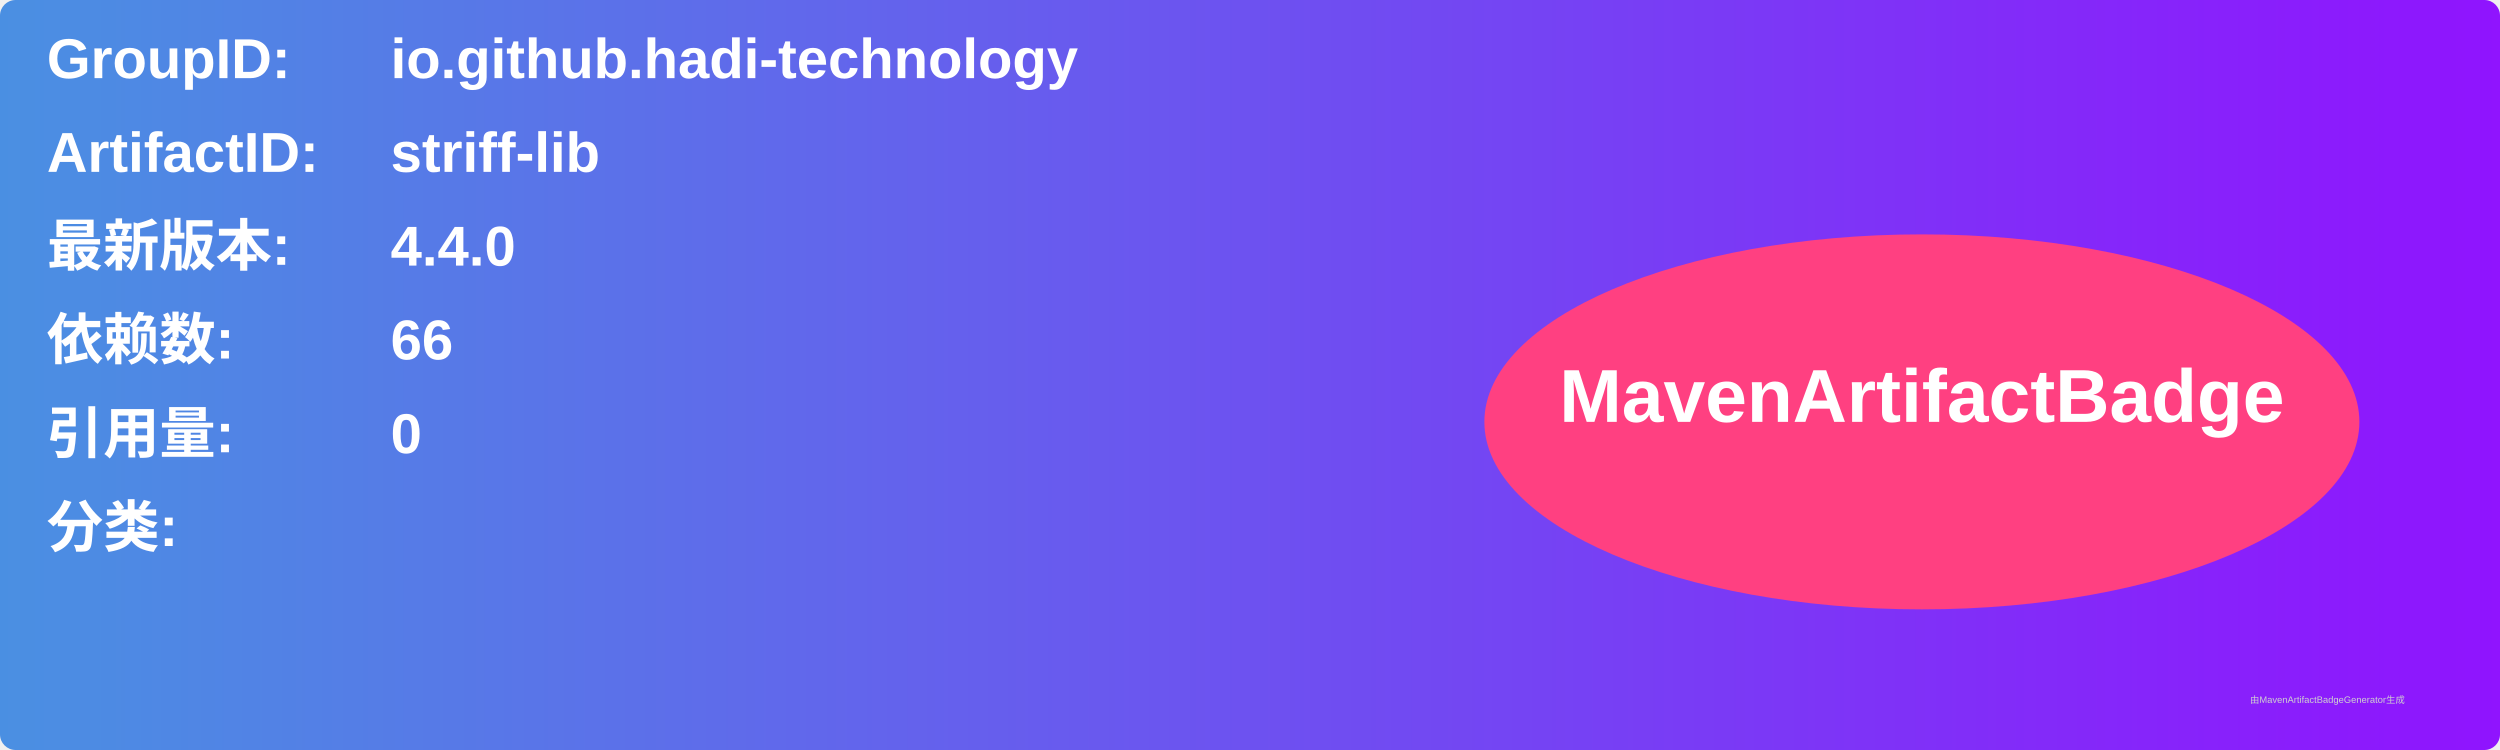
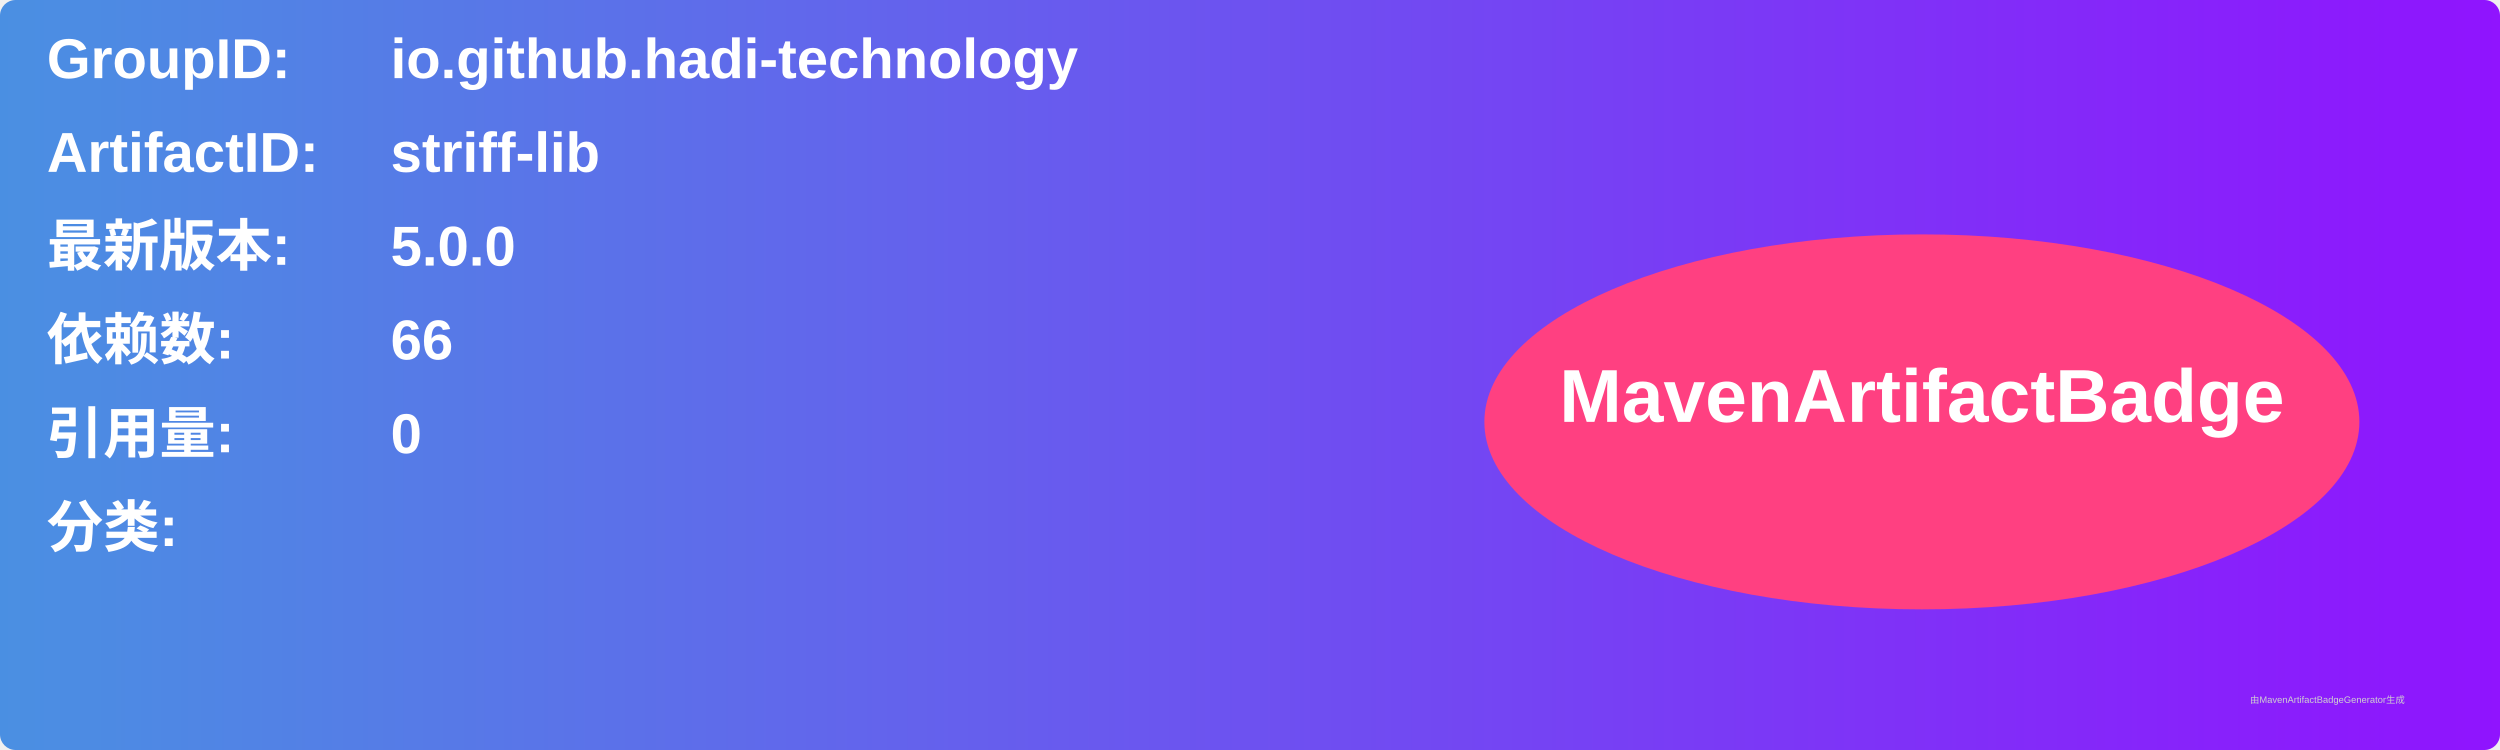
<svg xmlns="http://www.w3.org/2000/svg" width="800" height="240" viewBox="0 0 800 240">
  <linearGradient id="grad" x1="0%" y1="0%" x2="100%" y2="0%">
    <stop offset="0%" stop-color="#4a90e2" />
    <stop offset="100%" stop-color="#9013fe" />
  </linearGradient>
  <rect width="100%" height="100%" rx="5" ry="5" fill="url(#grad)" />
  <g transform="translate(15, 15)">
    <text x="0" y="10" font-family="Arial" font-size="18" fill="white" font-weight="bold" width="260">GroupID:</text>
    <text x="110" y="10" font-family="Arial" font-size="18" fill="white" font-weight="bold" width="460">io.github.hadi-technology</text>
    <text x="0" y="40" font-family="Arial" font-size="18" fill="white" font-weight="bold" width="260">ArtifactID:</text>
    <text x="110" y="40" font-family="Arial" font-size="18" fill="white" font-weight="bold" width="460">striff-lib</text>
    <text x="0" y="70" font-family="Arial" font-size="18" fill="white" font-weight="bold">最新版本:</text>
    <text x="110" y="70" font-family="Arial" font-size="18" fill="white" font-weight="bold">
-       <tspan font-weight="bold">4.4.0</tspan>
+       <tspan font-weight="bold">5.0.0</tspan>
    </text>
    <text x="0" y="100" font-family="Arial" font-size="18" fill="white" font-weight="bold">依赖数: </text>
    <text x="110" y="100" font-family="Arial" font-size="18" fill="white">
      <tspan font-weight="bold">66</tspan>
    </text>
    <text x="0" y="130" font-family="Arial" font-size="18" fill="white" font-weight="bold">引用量: </text>
    <text x="110" y="130" font-family="Arial" font-size="18" fill="white">
      <tspan font-weight="bold">0</tspan>
    </text>
    <text x="0" y="160" font-family="Arial" font-size="18" fill="white" font-weight="bold">分类:</text>
    <text x="10" y="190" font-family="Arial" font-size="10" fill="white">
      <tspan font-weight="bold" />
    </text>
    <ellipse cx="600" cy="120" rx="140" ry="60" fill="#ff4081" />
    <text x="600" y="120" text-anchor="middle" font-family="Arial" font-size="24" fill="white" font-weight="bold">MavenArtifactBadge</text>
  </g>
  <text x="720" y="225" font-family="Arial" font-size="3" fill="#d0d0d0">由MavenArtifactBadgeGenerator生成</text>
</svg>
